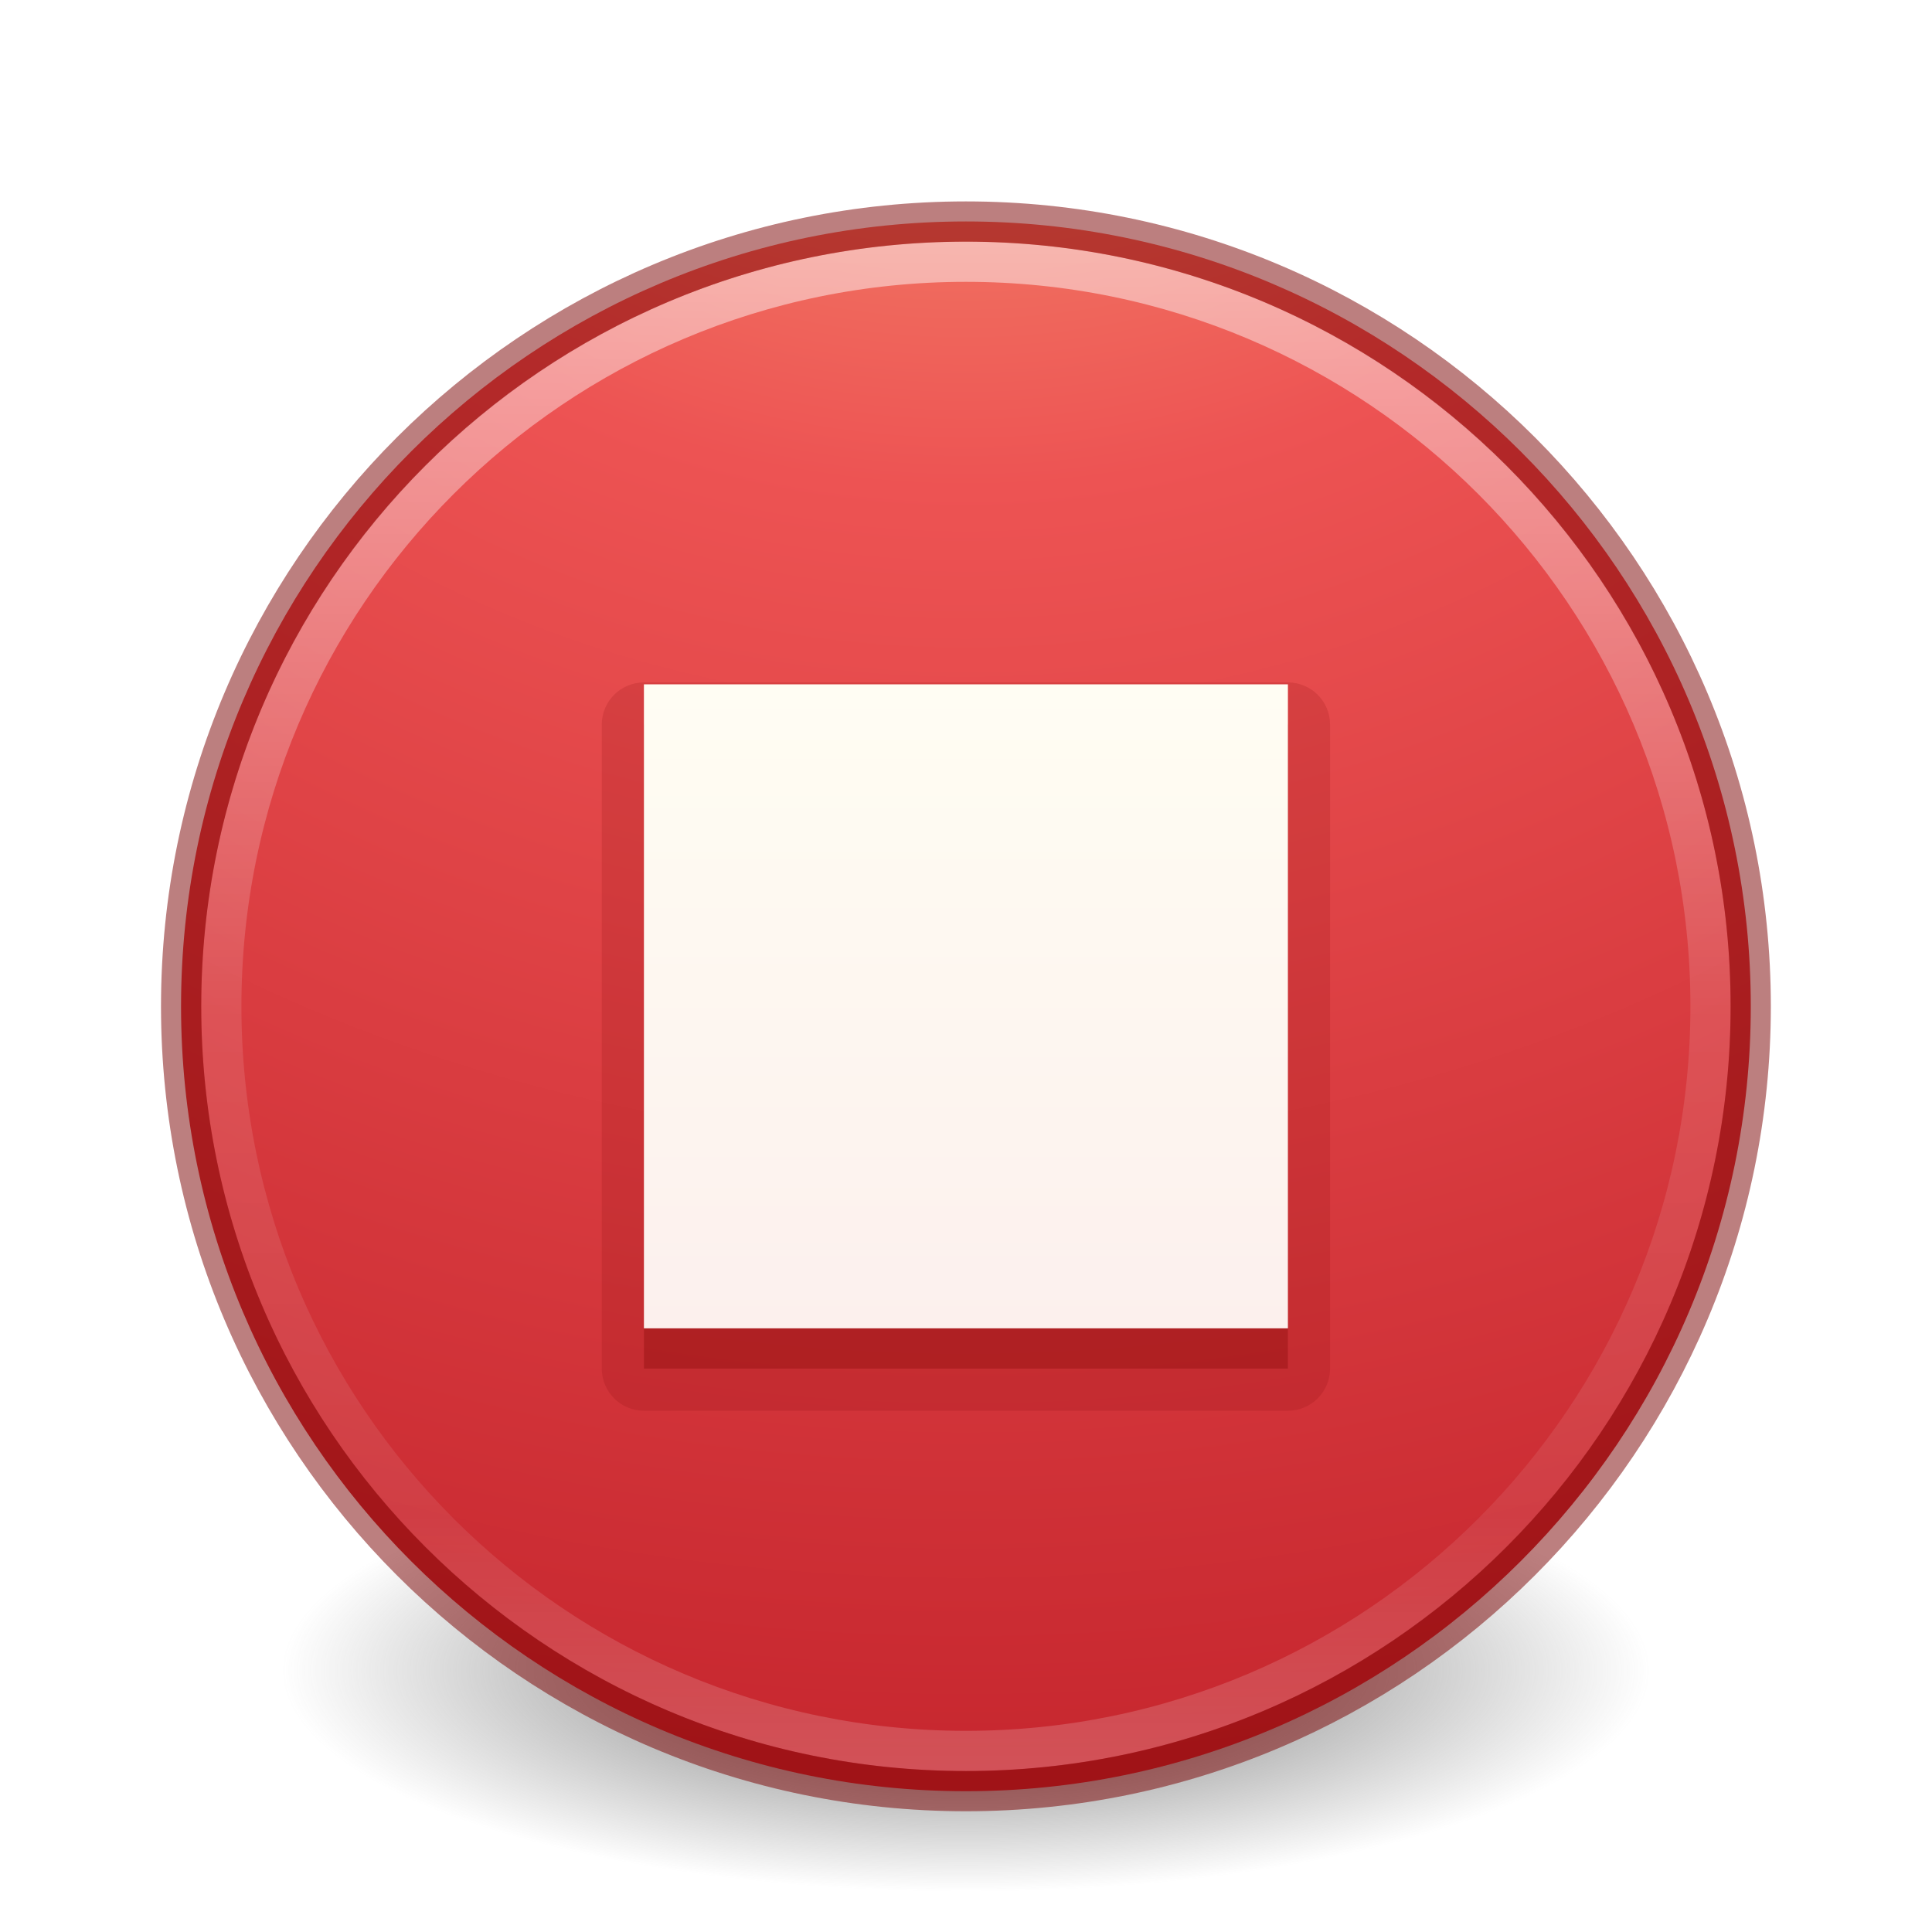
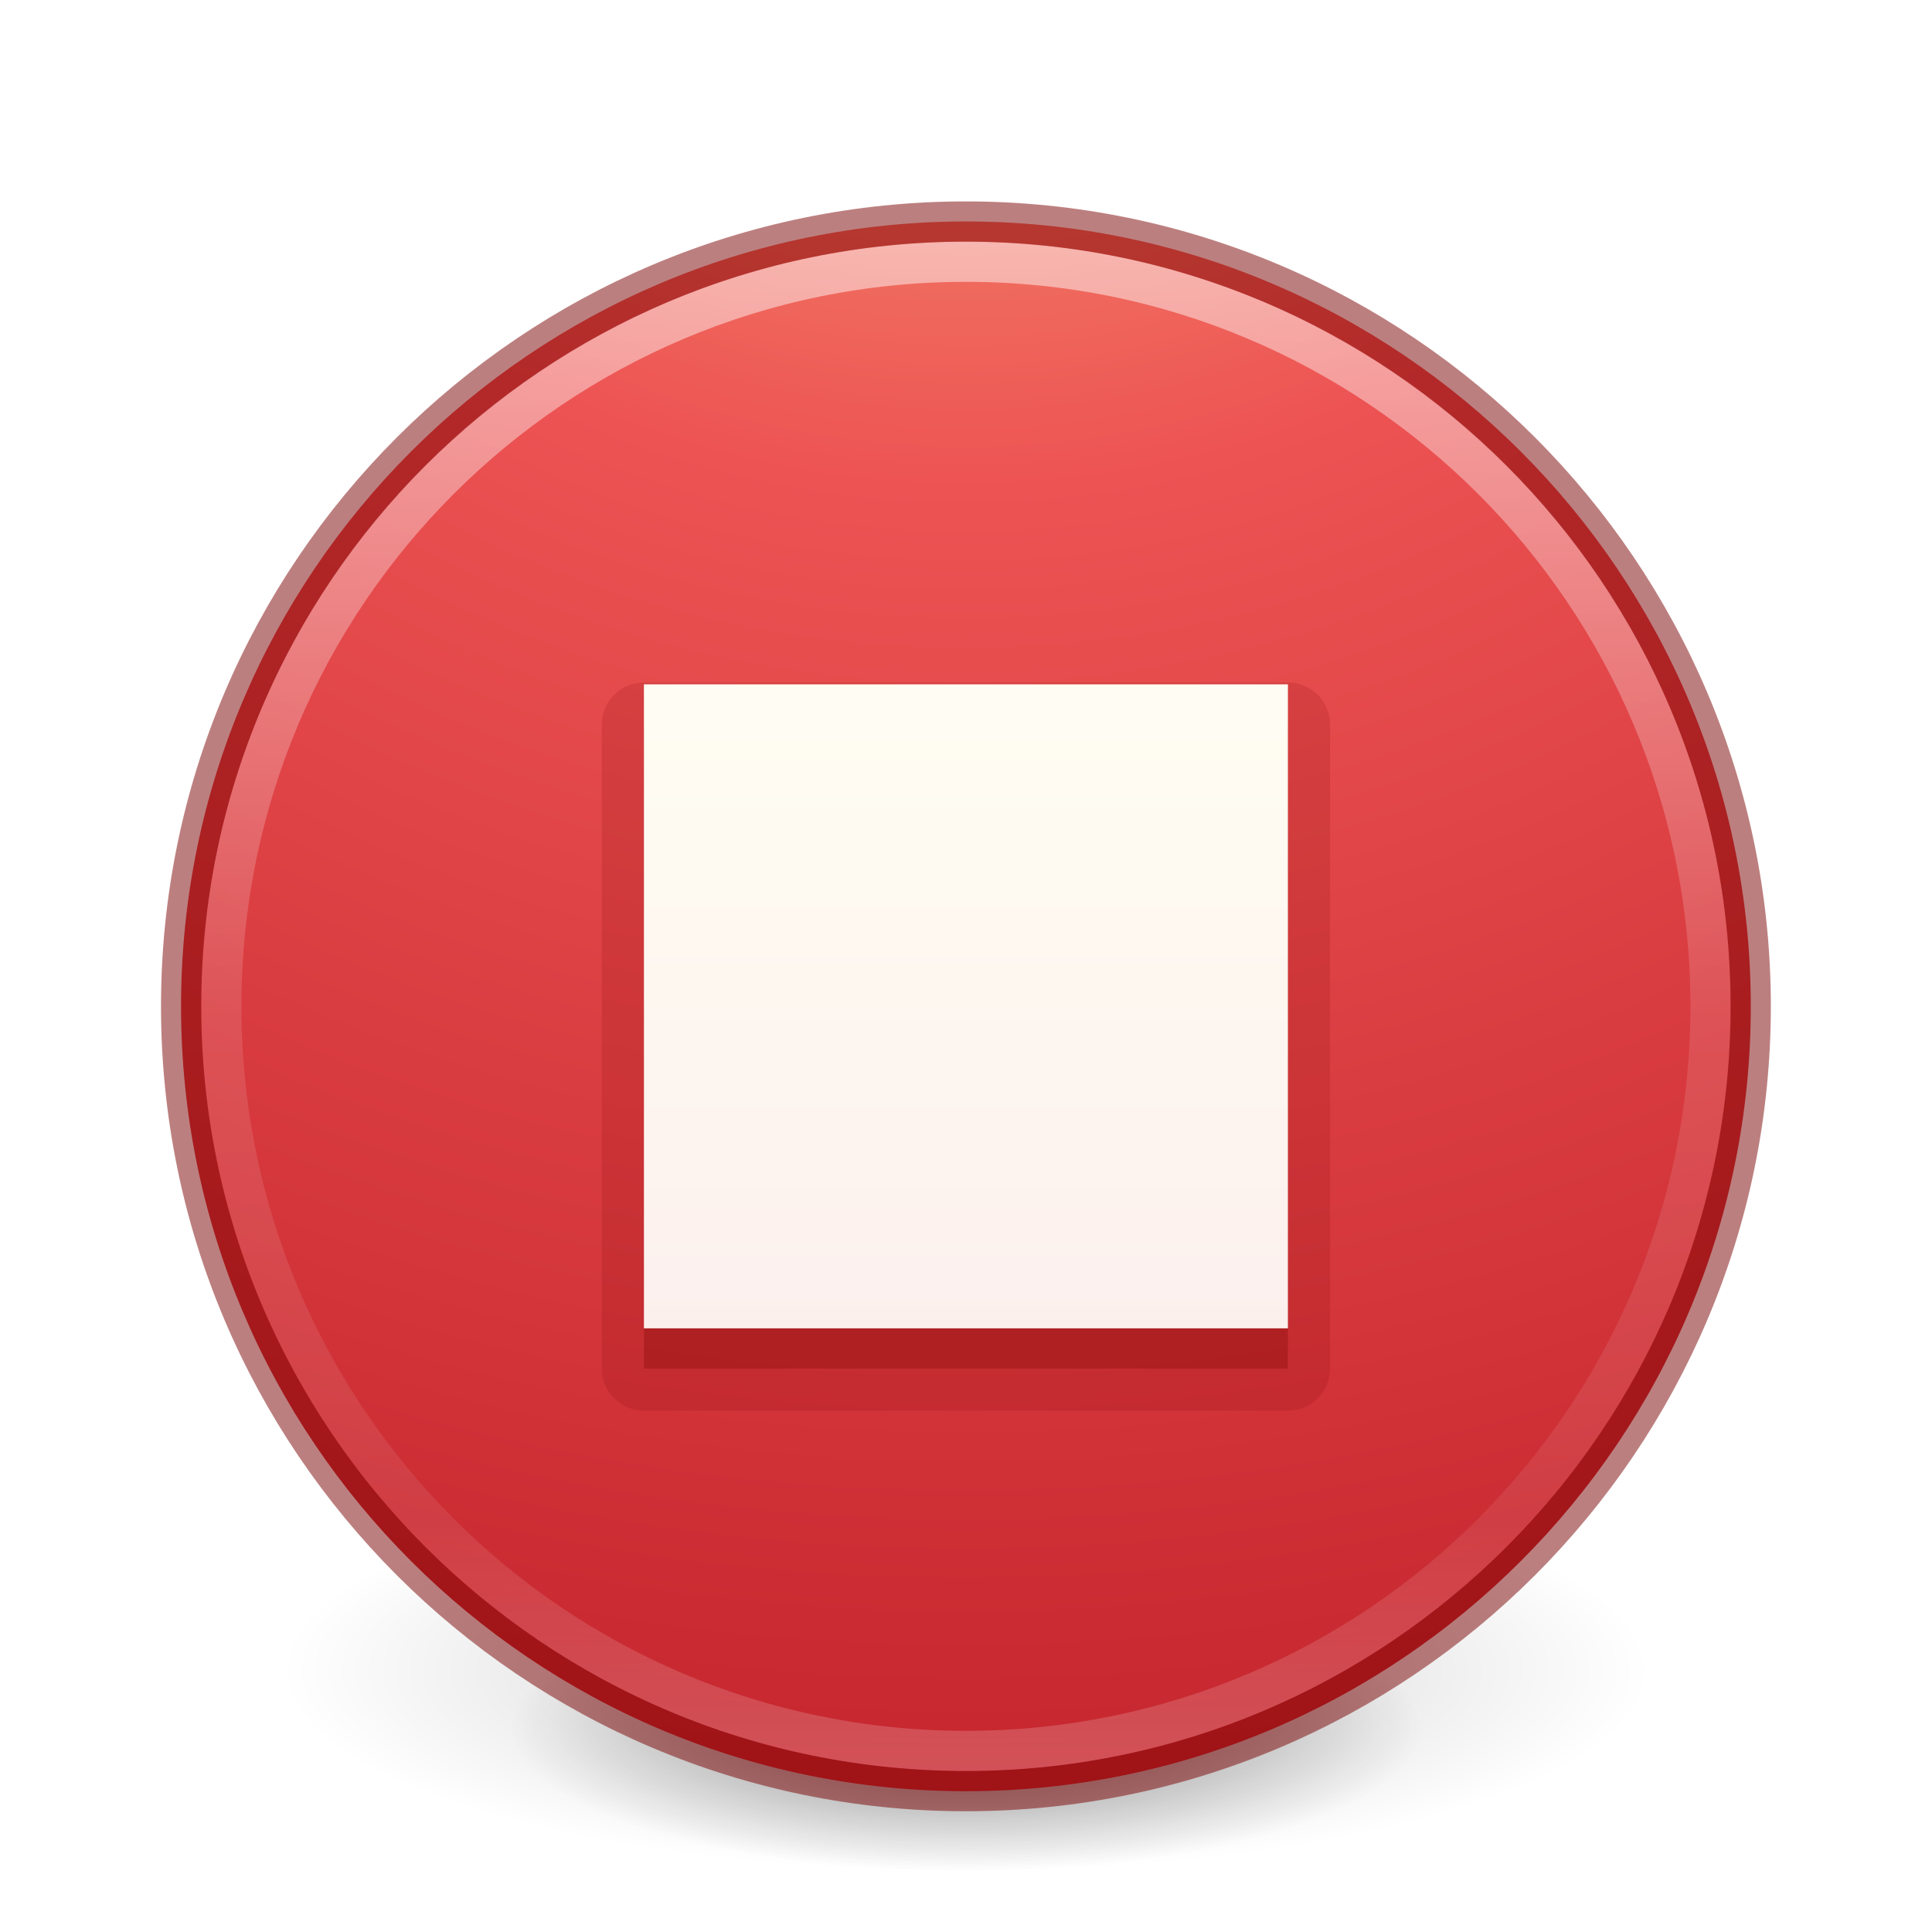
- <svg xmlns="http://www.w3.org/2000/svg" xmlns:xlink="http://www.w3.org/1999/xlink" version="1.1" width="48" height="48" id="svg3468">
+ <svg xmlns="http://www.w3.org/2000/svg" xmlns:xlink="http://www.w3.org/1999/xlink" id="svg3468" height="48" width="48" version="1.1">
  <defs id="defs3470">
    <linearGradient id="linearGradient4340">
-       <stop offset="0" style="stop-color:#f8b17e;stop-opacity:1" id="stop4342" />
-       <stop offset="0.262" style="stop-color:#ed5353;stop-opacity:1" id="stop4344" />
-       <stop offset="0.661" style="stop-color:#c6262e;stop-opacity:1" id="stop4346" />
-       <stop offset="1" style="stop-color:#a10705;stop-opacity:1" id="stop4348" />
+       <stop id="stop4342" style="stop-color:#f8b17e;stop-opacity:1" offset="0" />
+       <stop id="stop4344" style="stop-color:#ed5353;stop-opacity:1" offset="0.262" />
+       <stop id="stop4346" style="stop-color:#c6262e;stop-opacity:1" offset="0.661" />
+       <stop id="stop4348" style="stop-color:#a10705;stop-opacity:1" offset="1" />
    </linearGradient>
    <linearGradient id="linearGradient4011">
-       <stop id="stop4013" style="stop-color:#ffffff;stop-opacity:1" offset="0" />
-       <stop id="stop4015" style="stop-color:#ffffff;stop-opacity:0.235" offset="0.508" />
-       <stop id="stop4017" style="stop-color:#ffffff;stop-opacity:0.157" offset="0.835" />
-       <stop id="stop4019" style="stop-color:#ffffff;stop-opacity:0.392" offset="1" />
+       <stop offset="0" style="stop-color:#ffffff;stop-opacity:1" id="stop4013" />
+       <stop offset="0.508" style="stop-color:#ffffff;stop-opacity:0.235" id="stop4015" />
+       <stop offset="0.835" style="stop-color:#ffffff;stop-opacity:0.157" id="stop4017" />
+       <stop offset="1" style="stop-color:#ffffff;stop-opacity:0.392" id="stop4019" />
    </linearGradient>
    <linearGradient id="linearGradient5803-2-7-6">
-       <stop id="stop5805-3-6-9" style="stop-color:#fffdf3;stop-opacity:1" offset="0" />
-       <stop id="stop5807-0-0-0" style="stop-color:#fbebeb;stop-opacity:1" offset="1" />
+       <stop offset="0" style="stop-color:#fffdf3;stop-opacity:1" id="stop5805-3-6-9" />
+       <stop offset="1" style="stop-color:#fbebeb;stop-opacity:1" id="stop5807-0-0-0" />
    </linearGradient>
-     <linearGradient id="linearGradient3820-7-2-2">
-       <stop offset="0" style="stop-color:#3d3d3d;stop-opacity:1" id="stop3822-2-6-36" />
-       <stop offset="0.5" style="stop-color:#686868;stop-opacity:0.498" id="stop3864-8-7-6" />
-       <stop offset="1" style="stop-color:#686868;stop-opacity:0" id="stop3824-1-2-4" />
+     <linearGradient xlink:href="#linearGradient5803-2-7-6" id="linearGradient3124-5-7" gradientUnits="userSpaceOnUse" gradientTransform="matrix(0.5977753,0,0,0.5950936,-29.47778,5.567286)" x1="90.944" y1="19.215" x2="90.944" y2="56.572" />
+     <linearGradient gradientTransform="translate(-47.73533,-0.3554318)" gradientUnits="userSpaceOnUse" xlink:href="#linearGradient4011" id="linearGradient3403-22" y2="44.341" x2="71.204" y1="6.238" x1="71.204" />
+     <radialGradient cx="1.198" cy="8.45" r="20" fx="1.198" fy="8.45" id="radialGradient3386-6" xlink:href="#linearGradient4340" gradientUnits="userSpaceOnUse" gradientTransform="matrix(0,4.07485,-4.310705,-1.1091114e-7,60.42275,-14.12336)" />
+     <radialGradient xlink:href="#linearGradient3820-7-2" id="radialGradient3300-8" gradientUnits="userSpaceOnUse" gradientTransform="matrix(0.3823536,7.5555777e-8,-1.8372241e-8,0.1115198,-5.925427,36.33585)" cx="99.189" cy="185.297" fx="99.189" fy="185.297" r="62.769" />
+     <linearGradient id="linearGradient3820-7-2">
+       <stop id="stop3822-2-6" style="stop-color:#000000;stop-opacity:1" offset="0" />
+       <stop id="stop3824-1-2" style="stop-color:#000000;stop-opacity:0" offset="1" />
    </linearGradient>
-     <radialGradient cx="99.157" cy="186.171" r="62.769" fx="99.157" fy="186.171" id="radialGradient3040" xlink:href="#linearGradient3820-7-2-2" gradientUnits="userSpaceOnUse" gradientTransform="matrix(0.2708338,0,0,0.08762273,-2.855072,25.18775)" />
-     <linearGradient y2="56.572" x2="90.944" y1="19.215" x1="90.944" gradientTransform="matrix(0.5977753,0,0,0.5950936,-29.47778,5.567286)" gradientUnits="userSpaceOnUse" id="linearGradient3124-5-7" xlink:href="#linearGradient5803-2-7-6" />
-     <linearGradient x1="71.204" y1="6.238" x2="71.204" y2="44.341" id="linearGradient3403-22" xlink:href="#linearGradient4011" gradientUnits="userSpaceOnUse" gradientTransform="translate(-47.73533,-0.3554318)" />
-     <radialGradient gradientTransform="matrix(0,4.07485,-4.310705,-1.1091114e-7,60.42275,-14.12336)" gradientUnits="userSpaceOnUse" xlink:href="#linearGradient4340" id="radialGradient3386-6" fy="8.45" fx="1.198" r="20" cy="8.45" cx="1.198" />
+     <radialGradient xlink:href="#linearGradient3820-7-2" id="radialGradient4192-6" gradientUnits="userSpaceOnUse" gradientTransform="matrix(0.2549024,5.3967361e-8,-1.2248161e-8,0.07965545,6.716382,44.24067)" cx="99.189" cy="185.297" fx="99.189" fy="185.297" r="62.769" />
  </defs>
-   <path d="m 41,41.501 a 17,5.5 0 1 1 -34,0 17,5.5 0 1 1 34,0 z" id="path3818-0-5" style="fill:url(#radialGradient3040);fill-opacity:1;stroke:none" />
-   <path style="color:#000000;display:inline;overflow:visible;visibility:visible;fill:url(#radialGradient3386-6);fill-opacity:1;fill-rule:nonzero;stroke:none;stroke-width:1;marker:none;enable-background:accumulate" id="path2555-72-4" d="m 23.998,5.502 c -10.759,0 -19.5,8.741 -19.5,19.5 0,10.759 8.741,19.5 19.5,19.5 10.759,0 19.5,-8.741 19.5,-19.5 0,-10.759 -8.741,-19.5 -19.5,-19.5 z" />
-   <path style="color:#000000;display:inline;overflow:visible;visibility:visible;opacity:0.5;fill:none;stroke:url(#linearGradient3403-22);stroke-width:1;stroke-linecap:round;stroke-linejoin:round;stroke-miterlimit:4;stroke-dasharray:none;stroke-dashoffset:0;stroke-opacity:1;marker:none;enable-background:accumulate" id="path8655-5" d="m 42.498,25.001 c 0,10.218 -8.283,18.501 -18.5,18.501 -10.217,0 -18.5,-8.283 -18.5,-18.501 0,-10.217 8.283,-18.499 18.5,-18.499 10.216,0 18.5,8.282 18.5,18.499 l 0,0 z" />
-   <path style="color:#000000;clip-rule:nonzero;display:inline;overflow:visible;visibility:visible;opacity:0.5;isolation:auto;mix-blend-mode:normal;color-interpolation:sRGB;color-interpolation-filters:linearRGB;solid-color:#000000;solid-opacity:1;fill:none;fill-opacity:1;fill-rule:nonzero;stroke:#7a0000;stroke-width:1;stroke-linecap:round;stroke-linejoin:round;stroke-miterlimit:4;stroke-dasharray:none;stroke-dashoffset:0;stroke-opacity:1;marker:none;color-rendering:auto;image-rendering:auto;shape-rendering:auto;text-rendering:auto;enable-background:accumulate" id="path2555-40-0" d="M 23.998,5.504 C 13.24,5.504 4.5,14.243 4.5,25.002 4.5,35.76 13.24,44.5 23.998,44.5 c 10.758,0 19.498,-8.74 19.498,-19.498 0,-10.758 -8.74,-19.498 -19.498,-19.498 z" />
-   <path style="color:#000000;clip-rule:nonzero;display:inline;overflow:visible;visibility:visible;opacity:0.15;isolation:auto;mix-blend-mode:normal;color-interpolation:sRGB;color-interpolation-filters:linearRGB;solid-color:#000000;solid-opacity:1;fill:#7a0000;fill-opacity:1;fill-rule:evenodd;stroke:none;stroke-width:1;stroke-linecap:butt;stroke-linejoin:miter;stroke-miterlimit:4;stroke-dasharray:none;stroke-dashoffset:0;stroke-opacity:1;marker:none;color-rendering:auto;image-rendering:auto;shape-rendering:auto;text-rendering:auto;enable-background:accumulate" id="path4488-3" d="m 15.998,16.955 a 1.047,1.047 0 0 0 -1.047,1.047 l 0,16 a 1.047,1.047 0 0 0 1.047,1.047 l 16,0 a 1.047,1.047 0 0 0 1.047,-1.047 l 0,-16 a 1.047,1.047 0 0 0 -1.047,-1.047 l -16,0 z" />
-   <rect style="color:#000000;clip-rule:nonzero;display:inline;overflow:visible;visibility:visible;opacity:0.3;isolation:auto;mix-blend-mode:normal;color-interpolation:sRGB;color-interpolation-filters:linearRGB;solid-color:#000000;solid-opacity:1;fill:#7a0000;fill-opacity:1;fill-rule:evenodd;stroke:none;stroke-width:1;stroke-linecap:butt;stroke-linejoin:miter;stroke-miterlimit:4;stroke-dasharray:none;stroke-dashoffset:0;stroke-opacity:1;marker:none;color-rendering:auto;image-rendering:auto;shape-rendering:auto;text-rendering:auto;enable-background:accumulate" id="rect4410-8-6" width="16" height="16" x="15.998" y="18.002" />
-   <rect style="color:#000000;clip-rule:nonzero;display:inline;overflow:visible;visibility:visible;opacity:1;isolation:auto;mix-blend-mode:normal;color-interpolation:sRGB;color-interpolation-filters:linearRGB;solid-color:#000000;solid-opacity:1;fill:url(#linearGradient3124-5-7);fill-opacity:1;fill-rule:nonzero;stroke:none;stroke-width:1;stroke-linecap:butt;stroke-linejoin:miter;stroke-miterlimit:4;stroke-dasharray:none;stroke-dashoffset:0;stroke-opacity:1;marker:none;color-rendering:auto;image-rendering:auto;shape-rendering:auto;text-rendering:auto;enable-background:accumulate" id="rect4410-1" width="16" height="16" x="15.998" y="17.002" />
+   <g id="g4198-4" transform="matrix(0.7083333,0,0,0.7142827,1.33333,0.7846048)" style="stroke-width:1.406">
+     <path d="m 56,57.002 a 24,6.999 0 1 1 -48,0 24,6.999 0 1 1 48,0 z" id="path3818-0-6" style="opacity:0.2;fill:url(#radialGradient3300-8);fill-opacity:1;stroke:none;stroke-width:1.406" />
+     <path style="opacity:0.4;fill:url(#radialGradient4192-6);fill-opacity:1;stroke:none;stroke-width:1.406" id="path4190-2" d="m 48,59.002 a 16,4.999 0 1 1 -32,0 16,4.999 0 1 1 32,0 z" />
+   </g>
+   <path d="m 23.998,5.502 c -10.759,0 -19.5,8.741 -19.5,19.5 0,10.759 8.741,19.5 19.5,19.5 10.759,0 19.5,-8.741 19.5,-19.5 0,-10.759 -8.741,-19.5 -19.5,-19.5 z" id="path2555-72-4" style="color:#000000;display:inline;overflow:visible;visibility:visible;fill:url(#radialGradient3386-6);fill-opacity:1;fill-rule:nonzero;stroke:none;stroke-width:1;marker:none;enable-background:accumulate" />
+   <path d="m 42.498,25.001 c 0,10.218 -8.283,18.501 -18.5,18.501 -10.217,0 -18.5,-8.283 -18.5,-18.501 0,-10.217 8.283,-18.499 18.5,-18.499 10.216,0 18.5,8.282 18.5,18.499 l 0,0 z" id="path8655-5" style="color:#000000;display:inline;overflow:visible;visibility:visible;opacity:0.5;fill:none;stroke:url(#linearGradient3403-22);stroke-width:1;stroke-linecap:round;stroke-linejoin:round;stroke-miterlimit:4;stroke-dasharray:none;stroke-dashoffset:0;stroke-opacity:1;marker:none;enable-background:accumulate" />
+   <path d="M 23.998,5.504 C 13.24,5.504 4.5,14.243 4.5,25.002 4.5,35.76 13.24,44.5 23.998,44.5 c 10.758,0 19.498,-8.74 19.498,-19.498 0,-10.758 -8.74,-19.498 -19.498,-19.498 z" id="path2555-40-0" style="color:#000000;clip-rule:nonzero;display:inline;overflow:visible;visibility:visible;opacity:0.5;isolation:auto;mix-blend-mode:normal;color-interpolation:sRGB;color-interpolation-filters:linearRGB;solid-color:#000000;solid-opacity:1;fill:none;fill-opacity:1;fill-rule:nonzero;stroke:#7a0000;stroke-width:1;stroke-linecap:round;stroke-linejoin:round;stroke-miterlimit:4;stroke-dasharray:none;stroke-dashoffset:0;stroke-opacity:1;marker:none;color-rendering:auto;image-rendering:auto;shape-rendering:auto;text-rendering:auto;enable-background:accumulate" />
+   <path d="m 15.998,16.955 a 1.047,1.047 0 0 0 -1.047,1.047 l 0,16 a 1.047,1.047 0 0 0 1.047,1.047 l 16,0 a 1.047,1.047 0 0 0 1.047,-1.047 l 0,-16 a 1.047,1.047 0 0 0 -1.047,-1.047 l -16,0 z" id="path4488-3" style="color:#000000;clip-rule:nonzero;display:inline;overflow:visible;visibility:visible;opacity:0.15;isolation:auto;mix-blend-mode:normal;color-interpolation:sRGB;color-interpolation-filters:linearRGB;solid-color:#000000;solid-opacity:1;fill:#7a0000;fill-opacity:1;fill-rule:evenodd;stroke:none;stroke-width:1;stroke-linecap:butt;stroke-linejoin:miter;stroke-miterlimit:4;stroke-dasharray:none;stroke-dashoffset:0;stroke-opacity:1;marker:none;color-rendering:auto;image-rendering:auto;shape-rendering:auto;text-rendering:auto;enable-background:accumulate" />
+   <rect y="18.002" x="15.998" height="16" width="16" id="rect4410-8-6" style="color:#000000;clip-rule:nonzero;display:inline;overflow:visible;visibility:visible;opacity:0.3;isolation:auto;mix-blend-mode:normal;color-interpolation:sRGB;color-interpolation-filters:linearRGB;solid-color:#000000;solid-opacity:1;fill:#7a0000;fill-opacity:1;fill-rule:evenodd;stroke:none;stroke-width:1;stroke-linecap:butt;stroke-linejoin:miter;stroke-miterlimit:4;stroke-dasharray:none;stroke-dashoffset:0;stroke-opacity:1;marker:none;color-rendering:auto;image-rendering:auto;shape-rendering:auto;text-rendering:auto;enable-background:accumulate" />
+   <rect y="17.002" x="15.998" height="16" width="16" id="rect4410-1" style="color:#000000;clip-rule:nonzero;display:inline;overflow:visible;visibility:visible;opacity:1;isolation:auto;mix-blend-mode:normal;color-interpolation:sRGB;color-interpolation-filters:linearRGB;solid-color:#000000;solid-opacity:1;fill:url(#linearGradient3124-5-7);fill-opacity:1;fill-rule:nonzero;stroke:none;stroke-width:1;stroke-linecap:butt;stroke-linejoin:miter;stroke-miterlimit:4;stroke-dasharray:none;stroke-dashoffset:0;stroke-opacity:1;marker:none;color-rendering:auto;image-rendering:auto;shape-rendering:auto;text-rendering:auto;enable-background:accumulate" />
</svg>
